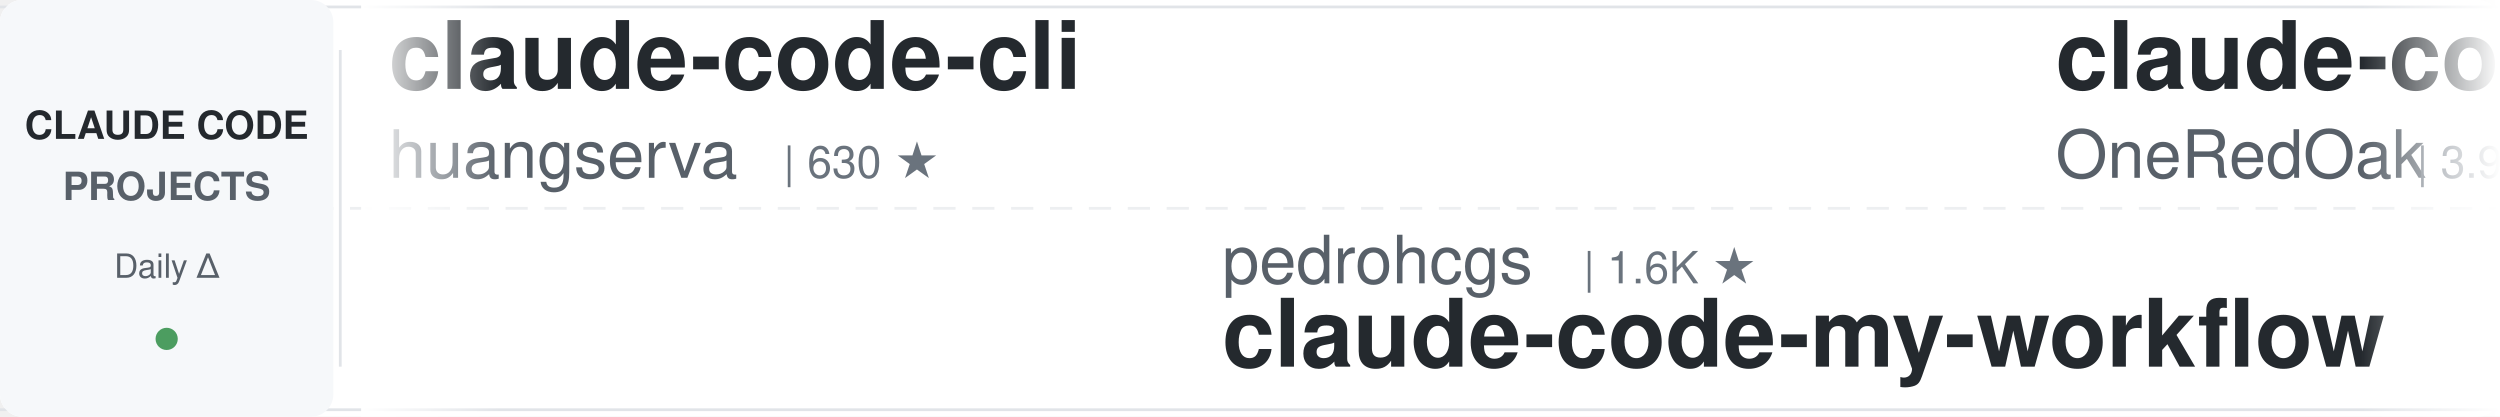
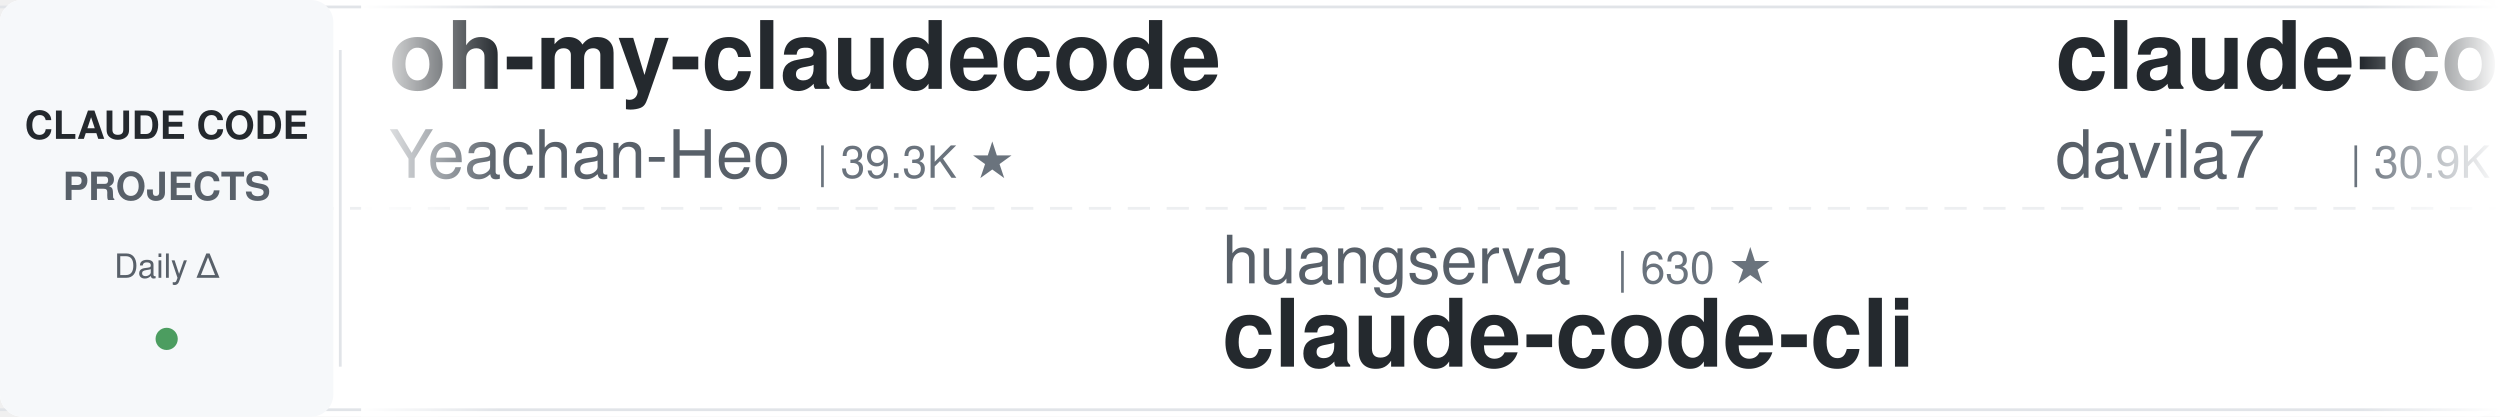
<svg xmlns="http://www.w3.org/2000/svg" width="900" height="150">
  <defs>
    <linearGradient id="leftFade" x1="0%" y1="0%" x2="100%" y2="0%">
      <stop offset="0%" style="stop-color:#ffffff;stop-opacity:1" />
      <stop offset="100%" style="stop-color:#ffffff;stop-opacity:0" />
    </linearGradient>
    <linearGradient id="rightFade" x1="0%" y1="0%" x2="100%" y2="0%">
      <stop offset="0%" style="stop-color:#ffffff;stop-opacity:0" />
      <stop offset="100%" style="stop-color:#ffffff;stop-opacity:1" />
    </linearGradient>
  </defs>
  <rect width="900" height="150" fill="#ffffff" rx="8" />
  <rect x="0" y="2" width="900" height="1" fill="#e1e4e8" />
  <rect x="0" y="147" width="900" height="1" fill="#e1e4e8" />
  <line x1="0" y1="75" x2="900" y2="75" stroke="#e1e4e8" stroke-width="1" stroke-dasharray="8 6" opacity="0.6" />
  <rect x="0" y="0" width="120" height="150" fill="#f6f8fa" rx="8" />
  <text x="60" y="50" font-family="-apple-system, BlinkMacSystemFont, 'Segoe UI', Helvetica, Arial, sans-serif" font-size="14" font-weight="600" fill="#24292e" text-anchor="middle">CLAUDE CODE</text>
  <text x="60" y="72" font-family="-apple-system, BlinkMacSystemFont, 'Segoe UI', Helvetica, Arial, sans-serif" font-size="14" font-weight="600" fill="#586069" text-anchor="middle">PROJECTS</text>
  <text x="60" y="100" font-family="-apple-system, BlinkMacSystemFont, 'Segoe UI', Helvetica, Arial, sans-serif" font-size="12" font-weight="500" fill="#586069" text-anchor="middle">Daily Δ</text>
  <circle cx="60" cy="122" r="4" fill="#22863a" opacity="0.8" />
  <rect x="122" y="18" width="1" height="114" fill="#e1e4e8" />
  <clipPath id="tickerClip">
    <rect x="130" y="0" width="770" height="150" />
  </clipPath>
  <g clip-path="url(#tickerClip)">
    <g id="tickerItems">
      <animateTransform attributeName="transform" attributeType="XML" type="translate" from="0 0" to="-3000 0" dur="54s" repeatCount="indefinite" />
      <g transform="translate(0, 0)">
-         <text x="140" y="32" font-family="-apple-system, BlinkMacSystemFont, 'Segoe UI', Helvetica, Arial, sans-serif" font-size="34" font-weight="600" fill="#24292e">claude-code-cli</text>
-         <text x="140" y="64" font-family="-apple-system, BlinkMacSystemFont, 'Segoe UI', Helvetica, Arial, sans-serif" font-size="24" font-weight="400" fill="#586069">huangserva</text>
-         <text x="282" y="64" font-family="-apple-system, BlinkMacSystemFont, 'Segoe UI', Helvetica, Arial, sans-serif" font-size="16" font-weight="500" fill="#6a737d">| 630 ★</text>
+         <text x="140" y="32" font-family="-apple-system, BlinkMacSystemFont, 'Segoe UI', Helvetica, Arial, sans-serif" font-size="34" font-weight="600" fill="#24292e">oh-my-claudecode</text>
+         <text x="140" y="64" font-family="-apple-system, BlinkMacSystemFont, 'Segoe UI', Helvetica, Arial, sans-serif" font-size="24" font-weight="400" fill="#586069">Yeachan-Heo</text>
+         <text x="294" y="64" font-family="-apple-system, BlinkMacSystemFont, 'Segoe UI', Helvetica, Arial, sans-serif" font-size="16" font-weight="500" fill="#6a737d">| 39.3K ★</text>
      </g>
      <g transform="translate(300, 0)">
-         <text x="140" y="102" font-family="-apple-system, BlinkMacSystemFont, 'Segoe UI', Helvetica, Arial, sans-serif" font-size="24" font-weight="400" fill="#586069">pedrohcgs</text>
-         <text x="270" y="102" font-family="-apple-system, BlinkMacSystemFont, 'Segoe UI', Helvetica, Arial, sans-serif" font-size="16" font-weight="500" fill="#6a737d">| 1.6K ★</text>
-         <text x="140" y="132" font-family="-apple-system, BlinkMacSystemFont, 'Segoe UI', Helvetica, Arial, sans-serif" font-size="34" font-weight="600" fill="#24292e">claude-code-my-workflow</text>
+         <text x="140" y="102" font-family="-apple-system, BlinkMacSystemFont, 'Segoe UI', Helvetica, Arial, sans-serif" font-size="24" font-weight="400" fill="#586069">huangserva</text>
+         <text x="282" y="102" font-family="-apple-system, BlinkMacSystemFont, 'Segoe UI', Helvetica, Arial, sans-serif" font-size="16" font-weight="500" fill="#6a737d">| 630 ★</text>
+         <text x="140" y="132" font-family="-apple-system, BlinkMacSystemFont, 'Segoe UI', Helvetica, Arial, sans-serif" font-size="34" font-weight="600" fill="#24292e">claude-code-cli</text>
      </g>
      <g transform="translate(600, 0)">
-         <text x="140" y="32" font-family="-apple-system, BlinkMacSystemFont, 'Segoe UI', Helvetica, Arial, sans-serif" font-size="34" font-weight="600" fill="#24292e">claude-code-workflows</text>
-         <text x="140" y="64" font-family="-apple-system, BlinkMacSystemFont, 'Segoe UI', Helvetica, Arial, sans-serif" font-size="24" font-weight="400" fill="#586069">OneRedOak</text>
-         <text x="270" y="64" font-family="-apple-system, BlinkMacSystemFont, 'Segoe UI', Helvetica, Arial, sans-serif" font-size="16" font-weight="500" fill="#6a737d">| 3.9K ★</text>
+         <text x="140" y="32" font-family="-apple-system, BlinkMacSystemFont, 'Segoe UI', Helvetica, Arial, sans-serif" font-size="34" font-weight="600" fill="#24292e">claude-code-templates</text>
+         <text x="140" y="64" font-family="-apple-system, BlinkMacSystemFont, 'Segoe UI', Helvetica, Arial, sans-serif" font-size="24" font-weight="400" fill="#586069">davila7</text>
+         <text x="246" y="64" font-family="-apple-system, BlinkMacSystemFont, 'Segoe UI', Helvetica, Arial, sans-serif" font-size="16" font-weight="500" fill="#6a737d">| 30.9K ★</text>
      </g>
      <g transform="translate(900, 0)">
-         <text x="140" y="102" font-family="-apple-system, BlinkMacSystemFont, 'Segoe UI', Helvetica, Arial, sans-serif" font-size="24" font-weight="400" fill="#586069">centminmod</text>
-         <text x="282" y="102" font-family="-apple-system, BlinkMacSystemFont, 'Segoe UI', Helvetica, Arial, sans-serif" font-size="16" font-weight="500" fill="#6a737d">| 2.6K ★</text>
-         <text x="140" y="132" font-family="-apple-system, BlinkMacSystemFont, 'Segoe UI', Helvetica, Arial, sans-serif" font-size="34" font-weight="600" fill="#24292e">my-claude-code-setup</text>
+         <text x="140" y="102" font-family="-apple-system, BlinkMacSystemFont, 'Segoe UI', Helvetica, Arial, sans-serif" font-size="24" font-weight="400" fill="#586069">jqueryscript</text>
+         <text x="306" y="102" font-family="-apple-system, BlinkMacSystemFont, 'Segoe UI', Helvetica, Arial, sans-serif" font-size="16" font-weight="500" fill="#6a737d">| 518 ★</text>
+         <text x="140" y="132" font-family="-apple-system, BlinkMacSystemFont, 'Segoe UI', Helvetica, Arial, sans-serif" font-size="34" font-weight="600" fill="#24292e">awesome-claude-code</text>
      </g>
      <g transform="translate(1200, 0)">
-         <text x="140" y="32" font-family="-apple-system, BlinkMacSystemFont, 'Segoe UI', Helvetica, Arial, sans-serif" font-size="34" font-weight="600" fill="#24292e">claude-code-hooks-master...</text>
-         <text x="140" y="64" font-family="-apple-system, BlinkMacSystemFont, 'Segoe UI', Helvetica, Arial, sans-serif" font-size="24" font-weight="400" fill="#586069">disler</text>
-         <text x="234" y="64" font-family="-apple-system, BlinkMacSystemFont, 'Segoe UI', Helvetica, Arial, sans-serif" font-size="16" font-weight="500" fill="#6a737d">| 3.9K ★</text>
+         <text x="140" y="32" font-family="-apple-system, BlinkMacSystemFont, 'Segoe UI', Helvetica, Arial, sans-serif" font-size="34" font-weight="600" fill="#24292e">Open-ClaudeCode</text>
+         <text x="140" y="64" font-family="-apple-system, BlinkMacSystemFont, 'Segoe UI', Helvetica, Arial, sans-serif" font-size="24" font-weight="400" fill="#586069">LING71671</text>
+         <text x="270" y="64" font-family="-apple-system, BlinkMacSystemFont, 'Segoe UI', Helvetica, Arial, sans-serif" font-size="16" font-weight="500" fill="#6a737d">| 957 ★</text>
      </g>
      <g transform="translate(1500, 0)">
-         <text x="140" y="102" font-family="-apple-system, BlinkMacSystemFont, 'Segoe UI', Helvetica, Arial, sans-serif" font-size="24" font-weight="400" fill="#586069">VILA-Lab</text>
-         <text x="258" y="102" font-family="-apple-system, BlinkMacSystemFont, 'Segoe UI', Helvetica, Arial, sans-serif" font-size="16" font-weight="500" fill="#6a737d">| 2.1K ★</text>
-         <text x="140" y="132" font-family="-apple-system, BlinkMacSystemFont, 'Segoe UI', Helvetica, Arial, sans-serif" font-size="34" font-weight="600" fill="#24292e">Dive-into-Claude-Code</text>
+         <text x="140" y="102" font-family="-apple-system, BlinkMacSystemFont, 'Segoe UI', Helvetica, Arial, sans-serif" font-size="24" font-weight="400" fill="#586069">darcyegb</text>
+         <text x="258" y="102" font-family="-apple-system, BlinkMacSystemFont, 'Segoe UI', Helvetica, Arial, sans-serif" font-size="16" font-weight="500" fill="#6a737d">| 765 ★</text>
+         <text x="140" y="132" font-family="-apple-system, BlinkMacSystemFont, 'Segoe UI', Helvetica, Arial, sans-serif" font-size="34" font-weight="600" fill="#24292e">ClaudeCodeAgents</text>
      </g>
      <g transform="translate(1800, 0)">
-         <text x="140" y="32" font-family="-apple-system, BlinkMacSystemFont, 'Segoe UI', Helvetica, Arial, sans-serif" font-size="34" font-weight="600" fill="#24292e">claude-code-settings</text>
-         <text x="140" y="64" font-family="-apple-system, BlinkMacSystemFont, 'Segoe UI', Helvetica, Arial, sans-serif" font-size="24" font-weight="400" fill="#586069">feiskyer</text>
-         <text x="258" y="64" font-family="-apple-system, BlinkMacSystemFont, 'Segoe UI', Helvetica, Arial, sans-serif" font-size="16" font-weight="500" fill="#6a737d">| 1.7K ★</text>
-       </g>
-       <g transform="translate(2100, 0)">
-         <text x="140" y="102" font-family="-apple-system, BlinkMacSystemFont, 'Segoe UI', Helvetica, Arial, sans-serif" font-size="24" font-weight="400" fill="#586069">ykdojo</text>
-         <text x="234" y="102" font-family="-apple-system, BlinkMacSystemFont, 'Segoe UI', Helvetica, Arial, sans-serif" font-size="16" font-weight="500" fill="#6a737d">| 10.1K ★</text>
-         <text x="140" y="132" font-family="-apple-system, BlinkMacSystemFont, 'Segoe UI', Helvetica, Arial, sans-serif" font-size="34" font-weight="600" fill="#24292e">claude-code-tips</text>
-       </g>
-       <g transform="translate(2400, 0)">
        <text x="140" y="32" font-family="-apple-system, BlinkMacSystemFont, 'Segoe UI', Helvetica, Arial, sans-serif" font-size="34" font-weight="600" fill="#24292e">sc-claude-code-files</text>
        <text x="140" y="64" font-family="-apple-system, BlinkMacSystemFont, 'Segoe UI', Helvetica, Arial, sans-serif" font-size="24" font-weight="400" fill="#586069">https-deeplearning-ai</text>
        <text x="414" y="64" font-family="-apple-system, BlinkMacSystemFont, 'Segoe UI', Helvetica, Arial, sans-serif" font-size="16" font-weight="500" fill="#6a737d">| 550 ★</text>
      </g>
+       <g transform="translate(2100, 0)">
+         <text x="140" y="102" font-family="-apple-system, BlinkMacSystemFont, 'Segoe UI', Helvetica, Arial, sans-serif" font-size="24" font-weight="400" fill="#586069">anthropics</text>
+         <text x="282" y="102" font-family="-apple-system, BlinkMacSystemFont, 'Segoe UI', Helvetica, Arial, sans-serif" font-size="16" font-weight="500" fill="#6a737d">| 987 ★</text>
+         <text x="140" y="132" font-family="-apple-system, BlinkMacSystemFont, 'Segoe UI', Helvetica, Arial, sans-serif" font-size="34" font-weight="600" fill="#24292e">claude-code-base-action</text>
+       </g>
+       <g transform="translate(2400, 0)">
+         <text x="140" y="32" font-family="-apple-system, BlinkMacSystemFont, 'Segoe UI', Helvetica, Arial, sans-serif" font-size="34" font-weight="600" fill="#24292e">claude-code-guide</text>
+         <text x="140" y="64" font-family="-apple-system, BlinkMacSystemFont, 'Segoe UI', Helvetica, Arial, sans-serif" font-size="24" font-weight="400" fill="#586069">Cranot</text>
+         <text x="234" y="64" font-family="-apple-system, BlinkMacSystemFont, 'Segoe UI', Helvetica, Arial, sans-serif" font-size="16" font-weight="500" fill="#6a737d">| 2.9K ★</text>
+       </g>
      <g transform="translate(2700, 0)">
-         <text x="140" y="102" font-family="-apple-system, BlinkMacSystemFont, 'Segoe UI', Helvetica, Arial, sans-serif" font-size="24" font-weight="400" fill="#586069">anthropics</text>
-         <text x="282" y="102" font-family="-apple-system, BlinkMacSystemFont, 'Segoe UI', Helvetica, Arial, sans-serif" font-size="16" font-weight="500" fill="#6a737d">| 8.9K ★</text>
-         <text x="140" y="132" font-family="-apple-system, BlinkMacSystemFont, 'Segoe UI', Helvetica, Arial, sans-serif" font-size="34" font-weight="600" fill="#24292e">claude-code-action</text>
+         <text x="140" y="102" font-family="-apple-system, BlinkMacSystemFont, 'Segoe UI', Helvetica, Arial, sans-serif" font-size="24" font-weight="400" fill="#586069">edmund-io</text>
+         <text x="270" y="102" font-family="-apple-system, BlinkMacSystemFont, 'Segoe UI', Helvetica, Arial, sans-serif" font-size="16" font-weight="500" fill="#6a737d">| 1.5K ★</text>
+         <text x="140" y="132" font-family="-apple-system, BlinkMacSystemFont, 'Segoe UI', Helvetica, Arial, sans-serif" font-size="34" font-weight="600" fill="#24292e">edmunds-claude-code</text>
      </g>
      <g transform="translate(3000, 0)">
-         <text x="140" y="32" font-family="-apple-system, BlinkMacSystemFont, 'Segoe UI', Helvetica, Arial, sans-serif" font-size="34" font-weight="600" fill="#24292e">claude-code-cli</text>
-         <text x="140" y="64" font-family="-apple-system, BlinkMacSystemFont, 'Segoe UI', Helvetica, Arial, sans-serif" font-size="24" font-weight="400" fill="#586069">huangserva</text>
-         <text x="282" y="64" font-family="-apple-system, BlinkMacSystemFont, 'Segoe UI', Helvetica, Arial, sans-serif" font-size="16" font-weight="500" fill="#6a737d">| 630 ★</text>
+         <text x="140" y="32" font-family="-apple-system, BlinkMacSystemFont, 'Segoe UI', Helvetica, Arial, sans-serif" font-size="34" font-weight="600" fill="#24292e">oh-my-claudecode</text>
+         <text x="140" y="64" font-family="-apple-system, BlinkMacSystemFont, 'Segoe UI', Helvetica, Arial, sans-serif" font-size="24" font-weight="400" fill="#586069">Yeachan-Heo</text>
+         <text x="294" y="64" font-family="-apple-system, BlinkMacSystemFont, 'Segoe UI', Helvetica, Arial, sans-serif" font-size="16" font-weight="500" fill="#6a737d">| 39.3K ★</text>
      </g>
      <g transform="translate(3300, 0)">
-         <text x="140" y="102" font-family="-apple-system, BlinkMacSystemFont, 'Segoe UI', Helvetica, Arial, sans-serif" font-size="24" font-weight="400" fill="#586069">pedrohcgs</text>
-         <text x="270" y="102" font-family="-apple-system, BlinkMacSystemFont, 'Segoe UI', Helvetica, Arial, sans-serif" font-size="16" font-weight="500" fill="#6a737d">| 1.6K ★</text>
-         <text x="140" y="132" font-family="-apple-system, BlinkMacSystemFont, 'Segoe UI', Helvetica, Arial, sans-serif" font-size="34" font-weight="600" fill="#24292e">claude-code-my-workflow</text>
+         <text x="140" y="102" font-family="-apple-system, BlinkMacSystemFont, 'Segoe UI', Helvetica, Arial, sans-serif" font-size="24" font-weight="400" fill="#586069">huangserva</text>
+         <text x="282" y="102" font-family="-apple-system, BlinkMacSystemFont, 'Segoe UI', Helvetica, Arial, sans-serif" font-size="16" font-weight="500" fill="#6a737d">| 630 ★</text>
+         <text x="140" y="132" font-family="-apple-system, BlinkMacSystemFont, 'Segoe UI', Helvetica, Arial, sans-serif" font-size="34" font-weight="600" fill="#24292e">claude-code-cli</text>
      </g>
      <g transform="translate(3600, 0)">
-         <text x="140" y="32" font-family="-apple-system, BlinkMacSystemFont, 'Segoe UI', Helvetica, Arial, sans-serif" font-size="34" font-weight="600" fill="#24292e">claude-code-workflows</text>
-         <text x="140" y="64" font-family="-apple-system, BlinkMacSystemFont, 'Segoe UI', Helvetica, Arial, sans-serif" font-size="24" font-weight="400" fill="#586069">OneRedOak</text>
-         <text x="270" y="64" font-family="-apple-system, BlinkMacSystemFont, 'Segoe UI', Helvetica, Arial, sans-serif" font-size="16" font-weight="500" fill="#6a737d">| 3.9K ★</text>
+         <text x="140" y="32" font-family="-apple-system, BlinkMacSystemFont, 'Segoe UI', Helvetica, Arial, sans-serif" font-size="34" font-weight="600" fill="#24292e">claude-code-templates</text>
+         <text x="140" y="64" font-family="-apple-system, BlinkMacSystemFont, 'Segoe UI', Helvetica, Arial, sans-serif" font-size="24" font-weight="400" fill="#586069">davila7</text>
+         <text x="246" y="64" font-family="-apple-system, BlinkMacSystemFont, 'Segoe UI', Helvetica, Arial, sans-serif" font-size="16" font-weight="500" fill="#6a737d">| 30.9K ★</text>
      </g>
      <g transform="translate(3900, 0)">
-         <text x="140" y="102" font-family="-apple-system, BlinkMacSystemFont, 'Segoe UI', Helvetica, Arial, sans-serif" font-size="24" font-weight="400" fill="#586069">centminmod</text>
-         <text x="282" y="102" font-family="-apple-system, BlinkMacSystemFont, 'Segoe UI', Helvetica, Arial, sans-serif" font-size="16" font-weight="500" fill="#6a737d">| 2.6K ★</text>
-         <text x="140" y="132" font-family="-apple-system, BlinkMacSystemFont, 'Segoe UI', Helvetica, Arial, sans-serif" font-size="34" font-weight="600" fill="#24292e">my-claude-code-setup</text>
+         <text x="140" y="102" font-family="-apple-system, BlinkMacSystemFont, 'Segoe UI', Helvetica, Arial, sans-serif" font-size="24" font-weight="400" fill="#586069">jqueryscript</text>
+         <text x="306" y="102" font-family="-apple-system, BlinkMacSystemFont, 'Segoe UI', Helvetica, Arial, sans-serif" font-size="16" font-weight="500" fill="#6a737d">| 518 ★</text>
+         <text x="140" y="132" font-family="-apple-system, BlinkMacSystemFont, 'Segoe UI', Helvetica, Arial, sans-serif" font-size="34" font-weight="600" fill="#24292e">awesome-claude-code</text>
      </g>
    </g>
  </g>
  <rect x="130" y="0" width="50" height="150" fill="url(#leftFade)" />
  <rect x="850" y="0" width="50" height="150" fill="url(#rightFade)" />
</svg>
